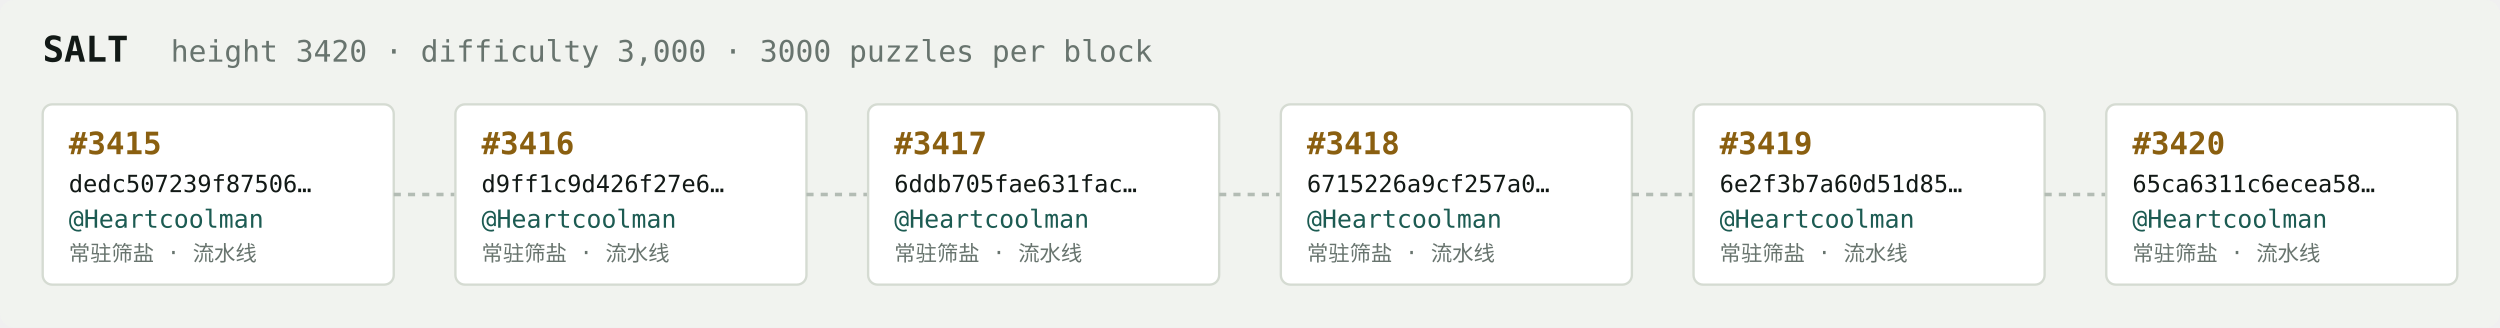
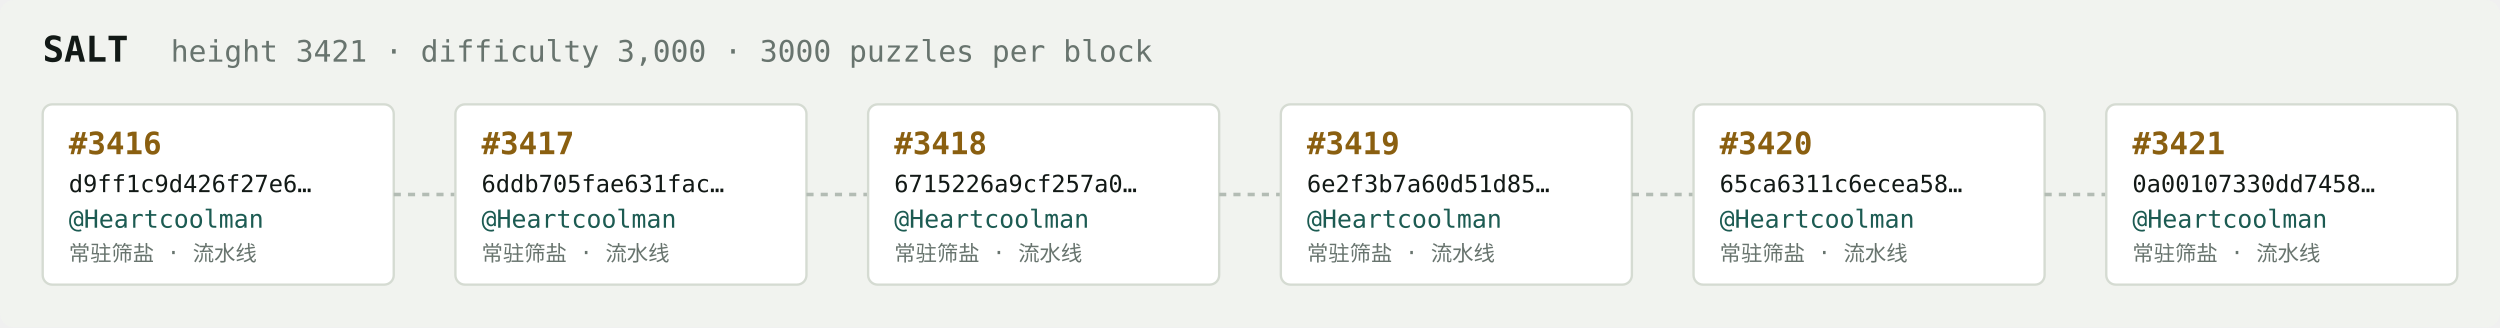
<svg xmlns="http://www.w3.org/2000/svg" width="1054" height="138" viewBox="0 0 1054 138" font-family="ui-monospace,SFMono-Regular,Menlo,monospace">
  <rect fill="#f1f3ef" width="1054" height="138" rx="6" />
  <text x="18" y="26" fill="#121916" font-size="15" font-weight="700">SALT</text>
-   <text x="72" y="26" fill="#68746e" font-size="12.5">height 3420 · difficulty 3,000 · 3000 puzzles per block</text>
+   <text x="72" y="26" fill="#68746e" font-size="12.5">height 3421 · difficulty 3,000 · 3000 puzzles per block</text>
  <rect x="18" y="44" width="148" height="76" rx="4" fill="#ffffff" stroke="#d5dbd2" stroke-width="1" />
-   <text x="29" y="65" fill="#8a5f10" font-size="13" font-weight="700">#3415</text>
-   <text x="29" y="81" fill="#121916" font-size="10">dedc507239f87506…</text>
+   <text x="29" y="65" fill="#8a5f10" font-size="13" font-weight="700">#3416</text>
+   <text x="29" y="81" fill="#121916" font-size="10">d9ff1c9d426f27e6…</text>
  <text x="29" y="96" fill="#1c5b52" font-size="10.5">@Heartcoolman</text>
  <text x="29" y="110" fill="#68746e" font-size="9">常驻筛盐 · 流水线</text>
  <line x1="166" y1="82.0" x2="192" y2="82.0" stroke="#b3bcb4" stroke-width="1.5" stroke-dasharray="3 3" />
  <rect x="192" y="44" width="148" height="76" rx="4" fill="#ffffff" stroke="#d5dbd2" stroke-width="1" />
-   <text x="203" y="65" fill="#8a5f10" font-size="13" font-weight="700">#3416</text>
-   <text x="203" y="81" fill="#121916" font-size="10">d9ff1c9d426f27e6…</text>
+   <text x="203" y="65" fill="#8a5f10" font-size="13" font-weight="700">#3417</text>
+   <text x="203" y="81" fill="#121916" font-size="10">6ddb705fae631fac…</text>
  <text x="203" y="96" fill="#1c5b52" font-size="10.5">@Heartcoolman</text>
  <text x="203" y="110" fill="#68746e" font-size="9">常驻筛盐 · 流水线</text>
  <line x1="340" y1="82.0" x2="366" y2="82.0" stroke="#b3bcb4" stroke-width="1.5" stroke-dasharray="3 3" />
  <rect x="366" y="44" width="148" height="76" rx="4" fill="#ffffff" stroke="#d5dbd2" stroke-width="1" />
-   <text x="377" y="65" fill="#8a5f10" font-size="13" font-weight="700">#3417</text>
-   <text x="377" y="81" fill="#121916" font-size="10">6ddb705fae631fac…</text>
+   <text x="377" y="65" fill="#8a5f10" font-size="13" font-weight="700">#3418</text>
+   <text x="377" y="81" fill="#121916" font-size="10">6715226a9cf257a0…</text>
  <text x="377" y="96" fill="#1c5b52" font-size="10.5">@Heartcoolman</text>
  <text x="377" y="110" fill="#68746e" font-size="9">常驻筛盐 · 流水线</text>
  <line x1="514" y1="82.0" x2="540" y2="82.0" stroke="#b3bcb4" stroke-width="1.5" stroke-dasharray="3 3" />
  <rect x="540" y="44" width="148" height="76" rx="4" fill="#ffffff" stroke="#d5dbd2" stroke-width="1" />
-   <text x="551" y="65" fill="#8a5f10" font-size="13" font-weight="700">#3418</text>
-   <text x="551" y="81" fill="#121916" font-size="10">6715226a9cf257a0…</text>
+   <text x="551" y="65" fill="#8a5f10" font-size="13" font-weight="700">#3419</text>
+   <text x="551" y="81" fill="#121916" font-size="10">6e2f3b7a60d51d85…</text>
  <text x="551" y="96" fill="#1c5b52" font-size="10.5">@Heartcoolman</text>
  <text x="551" y="110" fill="#68746e" font-size="9">常驻筛盐 · 流水线</text>
  <line x1="688" y1="82.0" x2="714" y2="82.0" stroke="#b3bcb4" stroke-width="1.5" stroke-dasharray="3 3" />
  <rect x="714" y="44" width="148" height="76" rx="4" fill="#ffffff" stroke="#d5dbd2" stroke-width="1" />
-   <text x="725" y="65" fill="#8a5f10" font-size="13" font-weight="700">#3419</text>
-   <text x="725" y="81" fill="#121916" font-size="10">6e2f3b7a60d51d85…</text>
+   <text x="725" y="65" fill="#8a5f10" font-size="13" font-weight="700">#3420</text>
+   <text x="725" y="81" fill="#121916" font-size="10">65ca6311c6ecea58…</text>
  <text x="725" y="96" fill="#1c5b52" font-size="10.5">@Heartcoolman</text>
  <text x="725" y="110" fill="#68746e" font-size="9">常驻筛盐 · 流水线</text>
  <line x1="862" y1="82.0" x2="888" y2="82.0" stroke="#b3bcb4" stroke-width="1.5" stroke-dasharray="3 3" />
  <rect x="888" y="44" width="148" height="76" rx="4" fill="#ffffff" stroke="#d5dbd2" stroke-width="1" />
-   <text x="899" y="65" fill="#8a5f10" font-size="13" font-weight="700">#3420</text>
-   <text x="899" y="81" fill="#121916" font-size="10">65ca6311c6ecea58…</text>
+   <text x="899" y="65" fill="#8a5f10" font-size="13" font-weight="700">#3421</text>
+   <text x="899" y="81" fill="#121916" font-size="10">0a00107330dd7458…</text>
  <text x="899" y="96" fill="#1c5b52" font-size="10.5">@Heartcoolman</text>
  <text x="899" y="110" fill="#68746e" font-size="9">常驻筛盐 · 流水线</text>
</svg>
